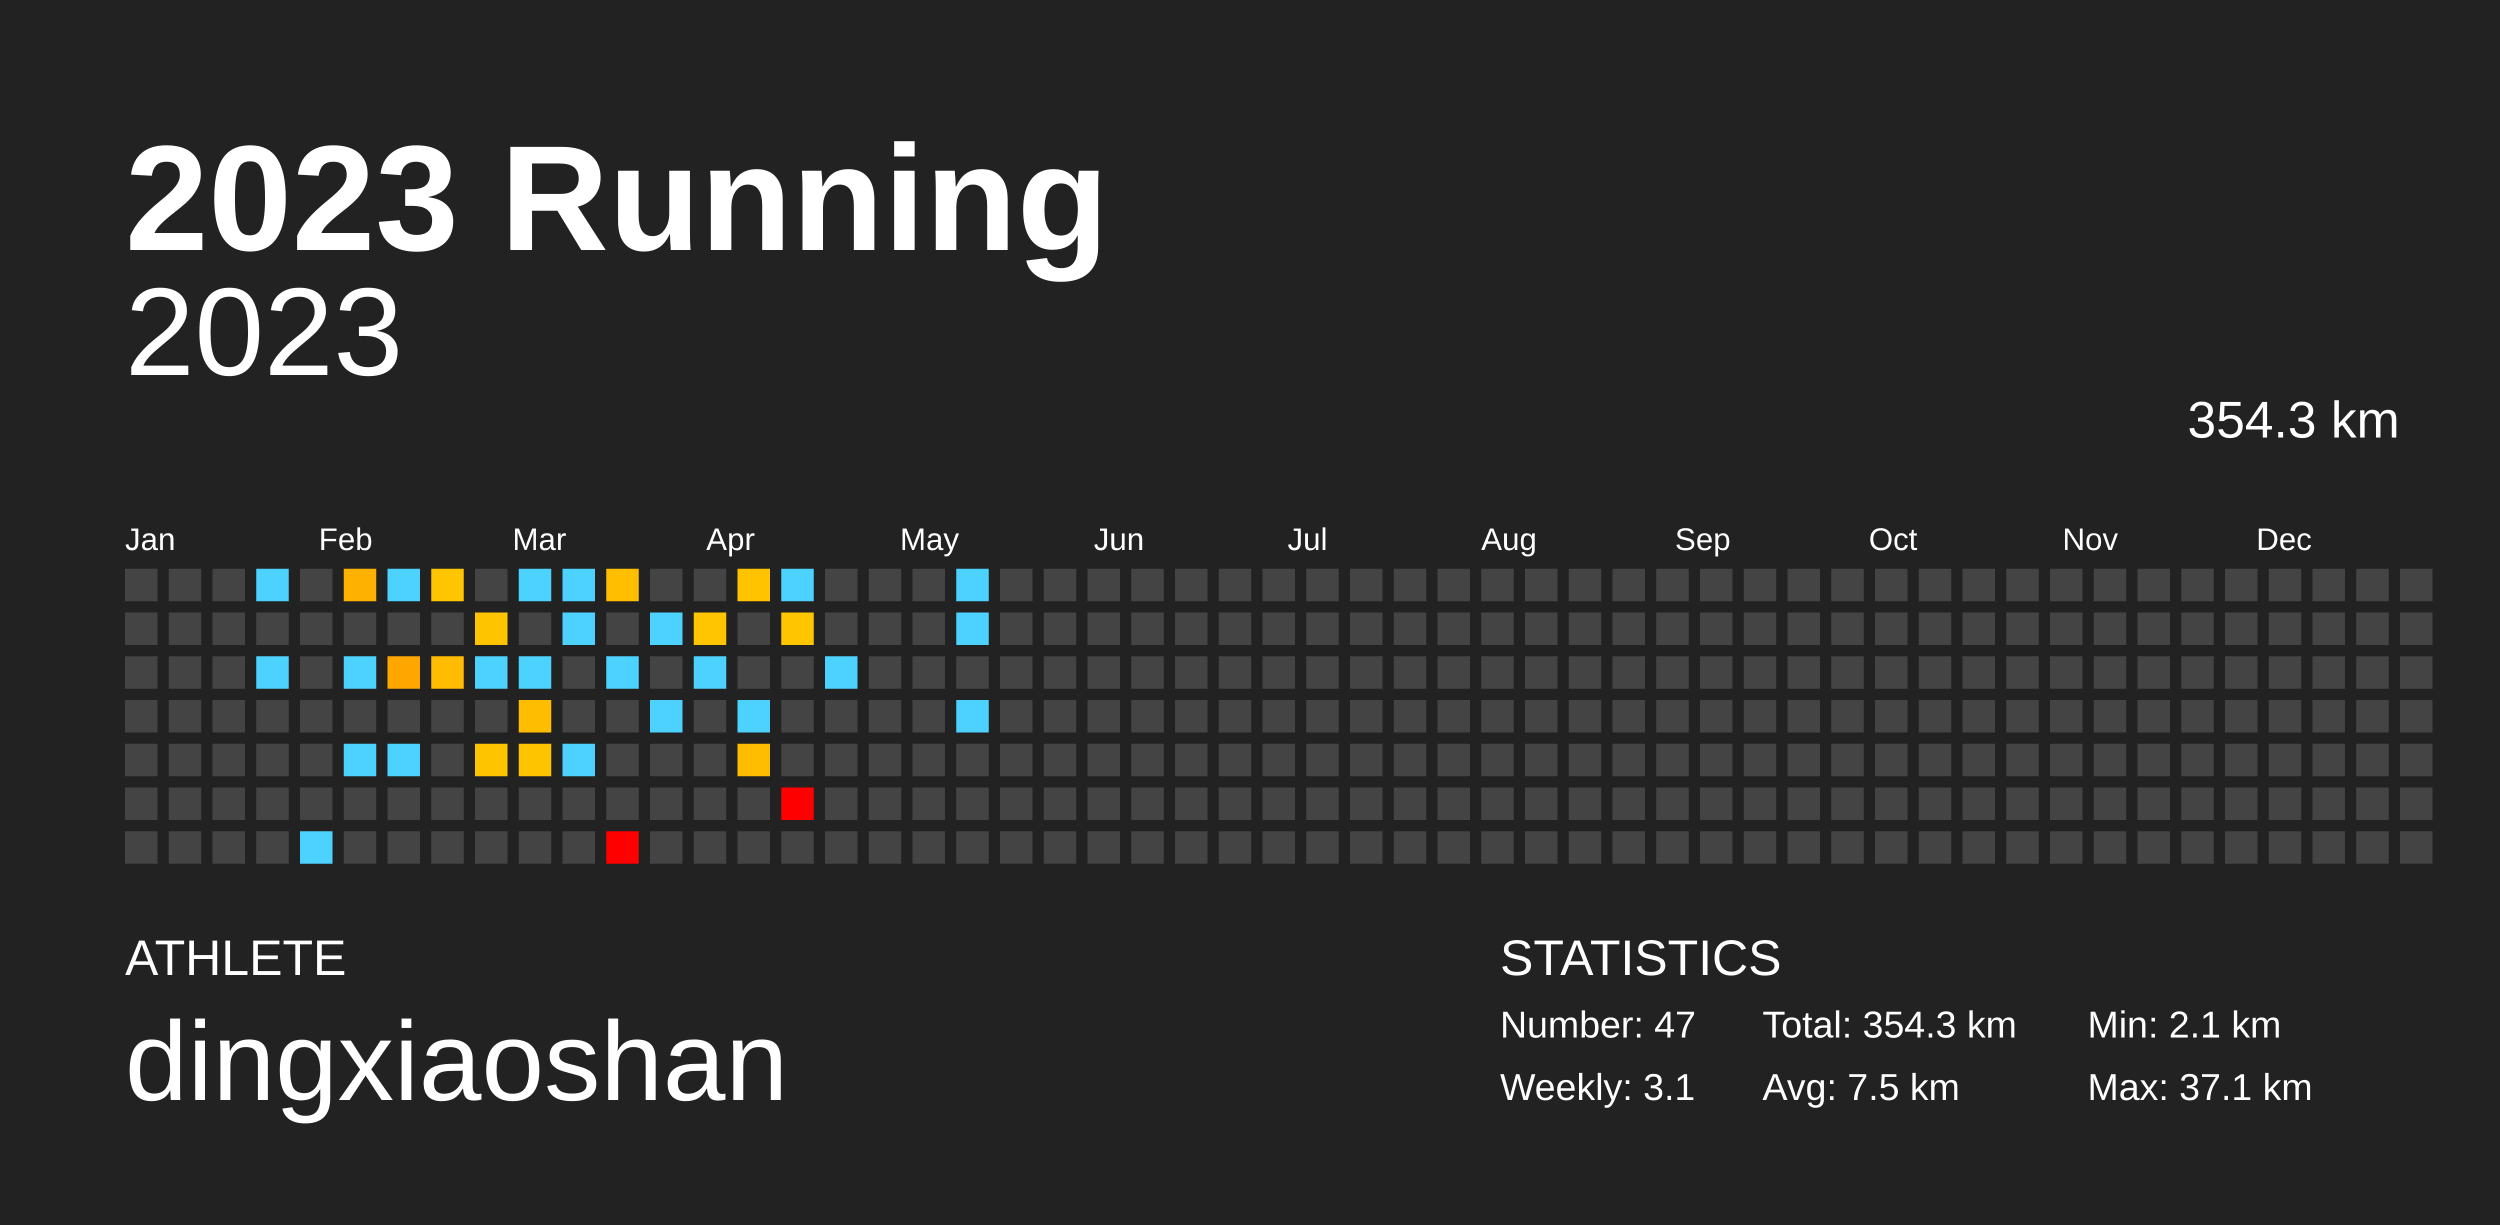
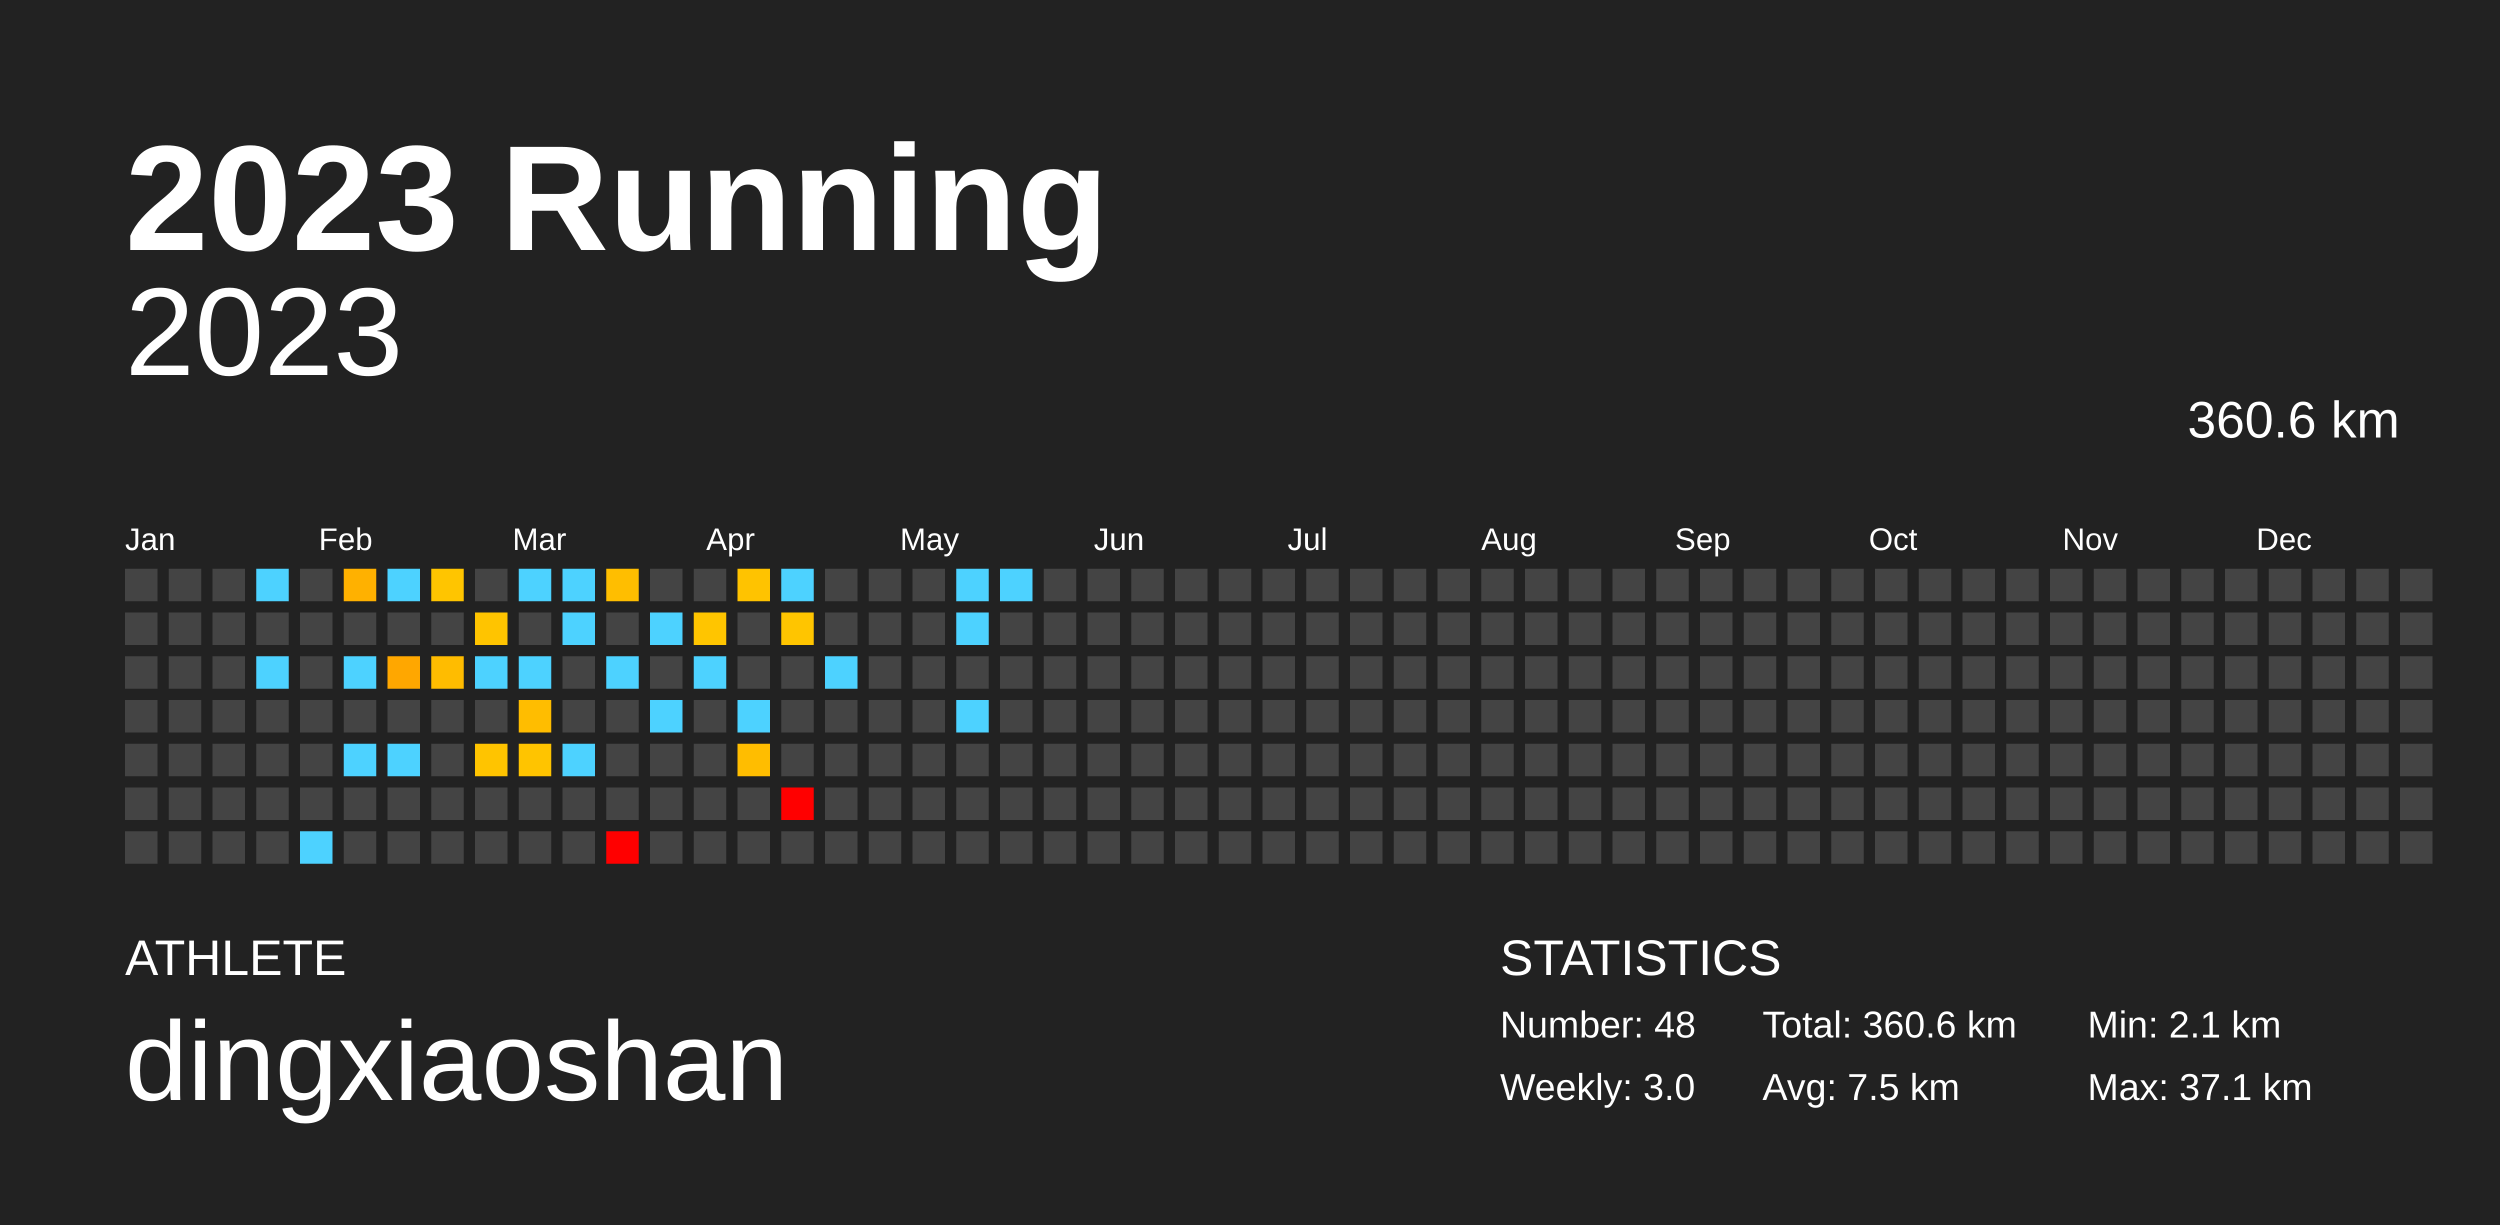
<svg xmlns="http://www.w3.org/2000/svg" baseProfile="full" height="98mm" version="1.1" viewBox="0,0,200,98" width="200mm">
  <defs />
  <rect fill="#222222" height="98" width="200" x="0" y="0" />
  <text fill="#FFFFFF" style="font-size:12px; font-family:Arial; font-weight:bold;" x="10" y="20">2023 Running</text>
  <text fill="#FFFFFF" style="font-size:4px; font-family:Arial" x="10" y="78">ATHLETE</text>
  <text fill="#FFFFFF" style="font-size:9px; font-family:Arial" x="10" y="88">dingxiaoshan</text>
  <text fill="#FFFFFF" style="font-size:4px; font-family:Arial" x="120" y="78">STATISTICS</text>
-   <text fill="#FFFFFF" style="font-size:3px; font-family:Arial" x="120" y="83">Number: 47</text>
-   <text fill="#FFFFFF" style="font-size:3px; font-family:Arial" x="120" y="88">Weekly: 3.1</text>
-   <text fill="#FFFFFF" style="font-size:3px; font-family:Arial" x="141" y="83">Total: 354.3 km</text>
+   <text fill="#FFFFFF" style="font-size:3px; font-family:Arial" x="120" y="83">Number: 48</text>
+   <text fill="#FFFFFF" style="font-size:3px; font-family:Arial" x="120" y="88">Weekly: 3.0</text>
+   <text fill="#FFFFFF" style="font-size:3px; font-family:Arial" x="141" y="83">Total: 360.6 km</text>
  <text fill="#FFFFFF" style="font-size:3px; font-family:Arial" x="141" y="88">Avg: 7.5 km</text>
  <text fill="#FFFFFF" style="font-size:3px; font-family:Arial" x="167" y="83">Min: 2.1 km</text>
  <text fill="#FFFFFF" style="font-size:3px; font-family:Arial" x="167" y="88">Max: 37.1 km</text>
  <text alignment-baseline="hanging" fill="#FFFFFF" style="font-size:10.0px; font-family:Arial;" x="10" y="30">2023</text>
-   <text alignment-baseline="hanging" fill="#FFFFFF" style="font-size:4.125px; font-family:Arial;" x="175" y="35">354.3 km</text>
+   <text alignment-baseline="hanging" fill="#FFFFFF" style="font-size:4.125px; font-family:Arial;" x="175" y="35">360.6 km</text>
  <text fill="#FFFFFF" style="font-size:2.5px; font-family:Arial" x="10.0" y="44">Jan</text>
  <text fill="#FFFFFF" style="font-size:2.5px; font-family:Arial" x="25.5" y="44">Feb</text>
  <text fill="#FFFFFF" style="font-size:2.5px; font-family:Arial" x="41.0" y="44">Mar</text>
  <text fill="#FFFFFF" style="font-size:2.5px; font-family:Arial" x="56.5" y="44">Apr</text>
  <text fill="#FFFFFF" style="font-size:2.5px; font-family:Arial" x="72.0" y="44">May</text>
  <text fill="#FFFFFF" style="font-size:2.5px; font-family:Arial" x="87.5" y="44">Jun</text>
  <text fill="#FFFFFF" style="font-size:2.5px; font-family:Arial" x="103.0" y="44">Jul</text>
  <text fill="#FFFFFF" style="font-size:2.5px; font-family:Arial" x="118.5" y="44">Aug</text>
  <text fill="#FFFFFF" style="font-size:2.5px; font-family:Arial" x="134.0" y="44">Sep</text>
  <text fill="#FFFFFF" style="font-size:2.5px; font-family:Arial" x="149.5" y="44">Oct</text>
  <text fill="#FFFFFF" style="font-size:2.5px; font-family:Arial" x="165.0" y="44">Nov</text>
  <text fill="#FFFFFF" style="font-size:2.5px; font-family:Arial" x="180.5" y="44">Dec</text>
  <rect fill="#444444" height="2.6" width="2.6" x="10.0" y="45.5" />
  <rect fill="#444444" height="2.6" width="2.6" x="10.0" y="49.0" />
  <rect fill="#444444" height="2.6" width="2.6" x="10.0" y="52.5" />
  <rect fill="#444444" height="2.6" width="2.6" x="10.0" y="56.0" />
  <rect fill="#444444" height="2.6" width="2.6" x="10.0" y="59.5" />
  <rect fill="#444444" height="2.6" width="2.6" x="10.0" y="63.0" />
  <rect fill="#444444" height="2.6" width="2.6" x="10.0" y="66.5" />
  <rect fill="#444444" height="2.6" width="2.6" x="13.5" y="45.5" />
  <rect fill="#444444" height="2.6" width="2.6" x="13.5" y="49.0" />
  <rect fill="#444444" height="2.6" width="2.6" x="13.5" y="52.5" />
  <rect fill="#444444" height="2.6" width="2.6" x="13.5" y="56.0" />
  <rect fill="#444444" height="2.6" width="2.6" x="13.5" y="59.5" />
  <rect fill="#444444" height="2.6" width="2.6" x="13.5" y="63.0" />
  <rect fill="#444444" height="2.6" width="2.6" x="13.5" y="66.5" />
  <rect fill="#444444" height="2.6" width="2.6" x="17.0" y="45.5" />
  <rect fill="#444444" height="2.6" width="2.6" x="17.0" y="49.0" />
  <rect fill="#444444" height="2.6" width="2.6" x="17.0" y="52.5" />
  <rect fill="#444444" height="2.6" width="2.6" x="17.0" y="56.0" />
  <rect fill="#444444" height="2.6" width="2.6" x="17.0" y="59.5" />
  <rect fill="#444444" height="2.6" width="2.6" x="17.0" y="63.0" />
  <rect fill="#444444" height="2.6" width="2.6" x="17.0" y="66.5" />
  <rect fill="#4dd2ff" height="2.6" width="2.6" x="20.5" y="45.5" />
  <rect fill="#444444" height="2.6" width="2.6" x="20.5" y="49.0" />
  <rect fill="#4dd2ff" height="2.6" width="2.6" x="20.5" y="52.5" />
  <rect fill="#444444" height="2.6" width="2.6" x="20.5" y="56.0" />
  <rect fill="#444444" height="2.6" width="2.6" x="20.5" y="59.5" />
  <rect fill="#444444" height="2.6" width="2.6" x="20.5" y="63.0" />
  <rect fill="#444444" height="2.6" width="2.6" x="20.5" y="66.5" />
  <rect fill="#444444" height="2.6" width="2.6" x="24.0" y="45.5" />
  <rect fill="#444444" height="2.6" width="2.6" x="24.0" y="49.0" />
  <rect fill="#444444" height="2.6" width="2.6" x="24.0" y="52.5" />
  <rect fill="#444444" height="2.6" width="2.6" x="24.0" y="56.0" />
  <rect fill="#444444" height="2.6" width="2.6" x="24.0" y="59.5" />
  <rect fill="#444444" height="2.6" width="2.6" x="24.0" y="63.0" />
  <rect fill="#4dd2ff" height="2.6" width="2.6" x="24.0" y="66.5" />
  <rect fill="#ffb100" height="2.6" width="2.6" x="27.5" y="45.5" />
  <rect fill="#444444" height="2.6" width="2.6" x="27.5" y="49.0" />
  <rect fill="#4dd2ff" height="2.6" width="2.6" x="27.5" y="52.5" />
  <rect fill="#444444" height="2.6" width="2.6" x="27.5" y="56.0" />
  <rect fill="#4dd2ff" height="2.6" width="2.6" x="27.5" y="59.5" />
  <rect fill="#444444" height="2.6" width="2.6" x="27.5" y="63.0" />
  <rect fill="#444444" height="2.6" width="2.6" x="27.5" y="66.5" />
  <rect fill="#4dd2ff" height="2.6" width="2.6" x="31.0" y="45.5" />
  <rect fill="#444444" height="2.6" width="2.6" x="31.0" y="49.0" />
  <rect fill="#ffa700" height="2.6" width="2.6" x="31.0" y="52.5" />
  <rect fill="#444444" height="2.6" width="2.6" x="31.0" y="56.0" />
  <rect fill="#4dd2ff" height="2.6" width="2.6" x="31.0" y="59.5" />
  <rect fill="#444444" height="2.6" width="2.6" x="31.0" y="63.0" />
  <rect fill="#444444" height="2.6" width="2.6" x="31.0" y="66.5" />
  <rect fill="#ffc500" height="2.6" width="2.6" x="34.5" y="45.5" />
  <rect fill="#444444" height="2.6" width="2.6" x="34.5" y="49.0" />
  <rect fill="#ffbc00" height="2.6" width="2.6" x="34.5" y="52.5" />
  <rect fill="#444444" height="2.6" width="2.6" x="34.5" y="56.0" />
  <rect fill="#444444" height="2.6" width="2.6" x="34.5" y="59.5" />
  <rect fill="#444444" height="2.6" width="2.6" x="34.5" y="63.0" />
  <rect fill="#444444" height="2.6" width="2.6" x="34.5" y="66.5" />
  <rect fill="#444444" height="2.6" width="2.6" x="38.0" y="45.5" />
  <rect fill="#ffc400" height="2.6" width="2.6" x="38.0" y="49.0" />
  <rect fill="#4dd2ff" height="2.6" width="2.6" x="38.0" y="52.5" />
  <rect fill="#444444" height="2.6" width="2.6" x="38.0" y="56.0" />
  <rect fill="#ffc400" height="2.6" width="2.6" x="38.0" y="59.5" />
  <rect fill="#444444" height="2.6" width="2.6" x="38.0" y="63.0" />
  <rect fill="#444444" height="2.6" width="2.6" x="38.0" y="66.5" />
  <rect fill="#4dd2ff" height="2.6" width="2.6" x="41.5" y="45.5" />
  <rect fill="#444444" height="2.6" width="2.6" x="41.5" y="49.0" />
  <rect fill="#4dd2ff" height="2.6" width="2.6" x="41.5" y="52.5" />
  <rect fill="#ffbd00" height="2.6" width="2.6" x="41.5" y="56.0" />
  <rect fill="#ffc400" height="2.6" width="2.6" x="41.5" y="59.5" />
  <rect fill="#444444" height="2.6" width="2.6" x="41.5" y="63.0" />
  <rect fill="#444444" height="2.6" width="2.6" x="41.5" y="66.5" />
  <rect fill="#4dd2ff" height="2.6" width="2.6" x="45.0" y="45.5" />
  <rect fill="#4dd2ff" height="2.6" width="2.6" x="45.0" y="49.0" />
  <rect fill="#444444" height="2.6" width="2.6" x="45.0" y="52.5" />
  <rect fill="#444444" height="2.6" width="2.6" x="45.0" y="56.0" />
  <rect fill="#4dd2ff" height="2.6" width="2.6" x="45.0" y="59.5" />
  <rect fill="#444444" height="2.6" width="2.6" x="45.0" y="63.0" />
  <rect fill="#444444" height="2.6" width="2.6" x="45.0" y="66.5" />
  <rect fill="#ffbe00" height="2.6" width="2.6" x="48.5" y="45.5" />
  <rect fill="#444444" height="2.6" width="2.6" x="48.5" y="49.0" />
  <rect fill="#4dd2ff" height="2.6" width="2.6" x="48.5" y="52.5" />
  <rect fill="#444444" height="2.6" width="2.6" x="48.5" y="56.0" />
  <rect fill="#444444" height="2.6" width="2.6" x="48.5" y="59.5" />
  <rect fill="#444444" height="2.6" width="2.6" x="48.5" y="63.0" />
  <rect fill="red" height="2.6" width="2.6" x="48.5" y="66.5" />
  <rect fill="#444444" height="2.6" width="2.6" x="52.0" y="45.5" />
  <rect fill="#4dd2ff" height="2.6" width="2.6" x="52.0" y="49.0" />
  <rect fill="#444444" height="2.6" width="2.6" x="52.0" y="52.5" />
  <rect fill="#4dd2ff" height="2.6" width="2.6" x="52.0" y="56.0" />
  <rect fill="#444444" height="2.6" width="2.6" x="52.0" y="59.5" />
  <rect fill="#444444" height="2.6" width="2.6" x="52.0" y="63.0" />
  <rect fill="#444444" height="2.6" width="2.6" x="52.0" y="66.5" />
  <rect fill="#444444" height="2.6" width="2.6" x="55.5" y="45.5" />
  <rect fill="#ffc500" height="2.6" width="2.6" x="55.5" y="49.0" />
  <rect fill="#4dd2ff" height="2.6" width="2.6" x="55.5" y="52.5" />
  <rect fill="#444444" height="2.6" width="2.6" x="55.5" y="56.0" />
  <rect fill="#444444" height="2.6" width="2.6" x="55.5" y="59.5" />
  <rect fill="#444444" height="2.6" width="2.6" x="55.5" y="63.0" />
  <rect fill="#444444" height="2.6" width="2.6" x="55.5" y="66.5" />
  <rect fill="#ffc300" height="2.6" width="2.6" x="59.0" y="45.5" />
  <rect fill="#444444" height="2.6" width="2.6" x="59.0" y="49.0" />
  <rect fill="#444444" height="2.6" width="2.6" x="59.0" y="52.5" />
  <rect fill="#4dd2ff" height="2.6" width="2.6" x="59.0" y="56.0" />
  <rect fill="#ffbd00" height="2.6" width="2.6" x="59.0" y="59.5" />
  <rect fill="#444444" height="2.6" width="2.6" x="59.0" y="63.0" />
  <rect fill="#444444" height="2.6" width="2.6" x="59.0" y="66.5" />
  <rect fill="#4dd2ff" height="2.6" width="2.6" x="62.5" y="45.5" />
  <rect fill="#ffc500" height="2.6" width="2.6" x="62.5" y="49.0" />
  <rect fill="#444444" height="2.6" width="2.6" x="62.5" y="52.5" />
  <rect fill="#444444" height="2.6" width="2.6" x="62.5" y="56.0" />
  <rect fill="#444444" height="2.6" width="2.6" x="62.5" y="59.5" />
  <rect fill="red" height="2.6" width="2.6" x="62.5" y="63.0" />
  <rect fill="#444444" height="2.6" width="2.6" x="62.5" y="66.5" />
  <rect fill="#444444" height="2.6" width="2.6" x="66.0" y="45.5" />
  <rect fill="#444444" height="2.6" width="2.6" x="66.0" y="49.0" />
  <rect fill="#4dd2ff" height="2.6" width="2.6" x="66.0" y="52.5" />
  <rect fill="#444444" height="2.6" width="2.6" x="66.0" y="56.0" />
  <rect fill="#444444" height="2.6" width="2.6" x="66.0" y="59.5" />
  <rect fill="#444444" height="2.6" width="2.6" x="66.0" y="63.0" />
  <rect fill="#444444" height="2.6" width="2.6" x="66.0" y="66.5" />
  <rect fill="#444444" height="2.6" width="2.6" x="69.5" y="45.5" />
  <rect fill="#444444" height="2.6" width="2.6" x="69.5" y="49.0" />
  <rect fill="#444444" height="2.6" width="2.6" x="69.5" y="52.5" />
  <rect fill="#444444" height="2.6" width="2.6" x="69.5" y="56.0" />
  <rect fill="#444444" height="2.6" width="2.6" x="69.5" y="59.5" />
  <rect fill="#444444" height="2.6" width="2.6" x="69.5" y="63.0" />
  <rect fill="#444444" height="2.6" width="2.6" x="69.5" y="66.5" />
  <rect fill="#444444" height="2.6" width="2.6" x="73.0" y="45.5" />
  <rect fill="#444444" height="2.6" width="2.6" x="73.0" y="49.0" />
  <rect fill="#444444" height="2.6" width="2.6" x="73.0" y="52.5" />
  <rect fill="#444444" height="2.6" width="2.6" x="73.0" y="56.0" />
  <rect fill="#444444" height="2.6" width="2.6" x="73.0" y="59.5" />
  <rect fill="#444444" height="2.6" width="2.6" x="73.0" y="63.0" />
  <rect fill="#444444" height="2.6" width="2.6" x="73.0" y="66.5" />
  <rect fill="#4dd2ff" height="2.6" width="2.6" x="76.5" y="45.5" />
  <rect fill="#4dd2ff" height="2.6" width="2.6" x="76.5" y="49.0" />
  <rect fill="#444444" height="2.6" width="2.6" x="76.5" y="52.5" />
  <rect fill="#4dd2ff" height="2.6" width="2.6" x="76.5" y="56.0" />
  <rect fill="#444444" height="2.6" width="2.6" x="76.5" y="59.5" />
  <rect fill="#444444" height="2.6" width="2.6" x="76.5" y="63.0" />
  <rect fill="#444444" height="2.6" width="2.6" x="76.5" y="66.5" />
-   <rect fill="#444444" height="2.6" width="2.6" x="80.0" y="45.5" />
+   <rect fill="#4dd2ff" height="2.6" width="2.6" x="80.0" y="45.5" />
  <rect fill="#444444" height="2.6" width="2.6" x="80.0" y="49.0" />
  <rect fill="#444444" height="2.6" width="2.6" x="80.0" y="52.5" />
  <rect fill="#444444" height="2.6" width="2.6" x="80.0" y="56.0" />
  <rect fill="#444444" height="2.6" width="2.6" x="80.0" y="59.5" />
  <rect fill="#444444" height="2.6" width="2.6" x="80.0" y="63.0" />
  <rect fill="#444444" height="2.6" width="2.6" x="80.0" y="66.5" />
  <rect fill="#444444" height="2.6" width="2.6" x="83.5" y="45.5" />
  <rect fill="#444444" height="2.6" width="2.6" x="83.5" y="49.0" />
  <rect fill="#444444" height="2.6" width="2.6" x="83.5" y="52.5" />
  <rect fill="#444444" height="2.6" width="2.6" x="83.5" y="56.0" />
  <rect fill="#444444" height="2.6" width="2.6" x="83.5" y="59.5" />
  <rect fill="#444444" height="2.6" width="2.6" x="83.5" y="63.0" />
  <rect fill="#444444" height="2.6" width="2.6" x="83.5" y="66.5" />
  <rect fill="#444444" height="2.6" width="2.6" x="87.0" y="45.5" />
  <rect fill="#444444" height="2.6" width="2.6" x="87.0" y="49.0" />
  <rect fill="#444444" height="2.6" width="2.6" x="87.0" y="52.5" />
  <rect fill="#444444" height="2.6" width="2.6" x="87.0" y="56.0" />
  <rect fill="#444444" height="2.6" width="2.6" x="87.0" y="59.5" />
  <rect fill="#444444" height="2.6" width="2.6" x="87.0" y="63.0" />
  <rect fill="#444444" height="2.6" width="2.6" x="87.0" y="66.5" />
  <rect fill="#444444" height="2.6" width="2.6" x="90.5" y="45.5" />
  <rect fill="#444444" height="2.6" width="2.6" x="90.5" y="49.0" />
  <rect fill="#444444" height="2.6" width="2.6" x="90.5" y="52.5" />
  <rect fill="#444444" height="2.6" width="2.6" x="90.5" y="56.0" />
  <rect fill="#444444" height="2.6" width="2.6" x="90.5" y="59.5" />
  <rect fill="#444444" height="2.6" width="2.6" x="90.5" y="63.0" />
  <rect fill="#444444" height="2.6" width="2.6" x="90.5" y="66.5" />
  <rect fill="#444444" height="2.6" width="2.6" x="94.0" y="45.5" />
  <rect fill="#444444" height="2.6" width="2.6" x="94.0" y="49.0" />
  <rect fill="#444444" height="2.6" width="2.6" x="94.0" y="52.5" />
  <rect fill="#444444" height="2.6" width="2.6" x="94.0" y="56.0" />
  <rect fill="#444444" height="2.6" width="2.6" x="94.0" y="59.5" />
  <rect fill="#444444" height="2.6" width="2.6" x="94.0" y="63.0" />
  <rect fill="#444444" height="2.6" width="2.6" x="94.0" y="66.5" />
  <rect fill="#444444" height="2.6" width="2.6" x="97.5" y="45.5" />
  <rect fill="#444444" height="2.6" width="2.6" x="97.5" y="49.0" />
  <rect fill="#444444" height="2.6" width="2.6" x="97.5" y="52.5" />
  <rect fill="#444444" height="2.6" width="2.6" x="97.5" y="56.0" />
  <rect fill="#444444" height="2.6" width="2.6" x="97.5" y="59.5" />
  <rect fill="#444444" height="2.6" width="2.6" x="97.5" y="63.0" />
  <rect fill="#444444" height="2.6" width="2.6" x="97.5" y="66.5" />
  <rect fill="#444444" height="2.6" width="2.6" x="101.0" y="45.5" />
  <rect fill="#444444" height="2.6" width="2.6" x="101.0" y="49.0" />
  <rect fill="#444444" height="2.6" width="2.6" x="101.0" y="52.5" />
  <rect fill="#444444" height="2.6" width="2.6" x="101.0" y="56.0" />
  <rect fill="#444444" height="2.6" width="2.6" x="101.0" y="59.5" />
  <rect fill="#444444" height="2.6" width="2.6" x="101.0" y="63.0" />
  <rect fill="#444444" height="2.6" width="2.6" x="101.0" y="66.5" />
  <rect fill="#444444" height="2.6" width="2.6" x="104.5" y="45.5" />
  <rect fill="#444444" height="2.6" width="2.6" x="104.5" y="49.0" />
  <rect fill="#444444" height="2.6" width="2.6" x="104.5" y="52.5" />
  <rect fill="#444444" height="2.6" width="2.6" x="104.5" y="56.0" />
  <rect fill="#444444" height="2.6" width="2.6" x="104.5" y="59.5" />
  <rect fill="#444444" height="2.6" width="2.6" x="104.5" y="63.0" />
  <rect fill="#444444" height="2.6" width="2.6" x="104.5" y="66.5" />
  <rect fill="#444444" height="2.6" width="2.6" x="108.0" y="45.5" />
  <rect fill="#444444" height="2.6" width="2.6" x="108.0" y="49.0" />
  <rect fill="#444444" height="2.6" width="2.6" x="108.0" y="52.5" />
  <rect fill="#444444" height="2.6" width="2.6" x="108.0" y="56.0" />
  <rect fill="#444444" height="2.6" width="2.6" x="108.0" y="59.5" />
  <rect fill="#444444" height="2.6" width="2.6" x="108.0" y="63.0" />
  <rect fill="#444444" height="2.6" width="2.6" x="108.0" y="66.5" />
  <rect fill="#444444" height="2.6" width="2.6" x="111.5" y="45.5" />
  <rect fill="#444444" height="2.6" width="2.6" x="111.5" y="49.0" />
  <rect fill="#444444" height="2.6" width="2.6" x="111.5" y="52.5" />
  <rect fill="#444444" height="2.6" width="2.6" x="111.5" y="56.0" />
  <rect fill="#444444" height="2.6" width="2.6" x="111.5" y="59.5" />
  <rect fill="#444444" height="2.6" width="2.6" x="111.5" y="63.0" />
  <rect fill="#444444" height="2.6" width="2.6" x="111.5" y="66.5" />
  <rect fill="#444444" height="2.6" width="2.6" x="115.0" y="45.5" />
  <rect fill="#444444" height="2.6" width="2.6" x="115.0" y="49.0" />
  <rect fill="#444444" height="2.6" width="2.6" x="115.0" y="52.5" />
  <rect fill="#444444" height="2.6" width="2.6" x="115.0" y="56.0" />
  <rect fill="#444444" height="2.6" width="2.6" x="115.0" y="59.5" />
  <rect fill="#444444" height="2.6" width="2.6" x="115.0" y="63.0" />
  <rect fill="#444444" height="2.6" width="2.6" x="115.0" y="66.5" />
  <rect fill="#444444" height="2.6" width="2.6" x="118.5" y="45.5" />
  <rect fill="#444444" height="2.6" width="2.6" x="118.5" y="49.0" />
  <rect fill="#444444" height="2.6" width="2.6" x="118.5" y="52.5" />
  <rect fill="#444444" height="2.6" width="2.6" x="118.5" y="56.0" />
  <rect fill="#444444" height="2.6" width="2.6" x="118.5" y="59.5" />
  <rect fill="#444444" height="2.6" width="2.6" x="118.5" y="63.0" />
  <rect fill="#444444" height="2.6" width="2.6" x="118.5" y="66.5" />
  <rect fill="#444444" height="2.6" width="2.6" x="122.0" y="45.5" />
  <rect fill="#444444" height="2.6" width="2.6" x="122.0" y="49.0" />
  <rect fill="#444444" height="2.6" width="2.6" x="122.0" y="52.5" />
  <rect fill="#444444" height="2.6" width="2.6" x="122.0" y="56.0" />
  <rect fill="#444444" height="2.6" width="2.6" x="122.0" y="59.5" />
  <rect fill="#444444" height="2.6" width="2.6" x="122.0" y="63.0" />
  <rect fill="#444444" height="2.6" width="2.6" x="122.0" y="66.5" />
  <rect fill="#444444" height="2.6" width="2.6" x="125.5" y="45.5" />
  <rect fill="#444444" height="2.6" width="2.6" x="125.5" y="49.0" />
  <rect fill="#444444" height="2.6" width="2.6" x="125.5" y="52.5" />
  <rect fill="#444444" height="2.6" width="2.6" x="125.5" y="56.0" />
  <rect fill="#444444" height="2.6" width="2.6" x="125.5" y="59.5" />
  <rect fill="#444444" height="2.6" width="2.6" x="125.5" y="63.0" />
  <rect fill="#444444" height="2.6" width="2.6" x="125.5" y="66.5" />
  <rect fill="#444444" height="2.6" width="2.6" x="129.0" y="45.5" />
  <rect fill="#444444" height="2.6" width="2.6" x="129.0" y="49.0" />
  <rect fill="#444444" height="2.6" width="2.6" x="129.0" y="52.5" />
  <rect fill="#444444" height="2.6" width="2.6" x="129.0" y="56.0" />
  <rect fill="#444444" height="2.6" width="2.6" x="129.0" y="59.5" />
  <rect fill="#444444" height="2.6" width="2.6" x="129.0" y="63.0" />
  <rect fill="#444444" height="2.6" width="2.6" x="129.0" y="66.5" />
  <rect fill="#444444" height="2.6" width="2.6" x="132.5" y="45.5" />
  <rect fill="#444444" height="2.6" width="2.6" x="132.5" y="49.0" />
  <rect fill="#444444" height="2.6" width="2.6" x="132.5" y="52.5" />
  <rect fill="#444444" height="2.6" width="2.6" x="132.5" y="56.0" />
  <rect fill="#444444" height="2.6" width="2.6" x="132.5" y="59.5" />
  <rect fill="#444444" height="2.6" width="2.6" x="132.5" y="63.0" />
  <rect fill="#444444" height="2.6" width="2.6" x="132.5" y="66.5" />
  <rect fill="#444444" height="2.6" width="2.6" x="136.0" y="45.5" />
  <rect fill="#444444" height="2.6" width="2.6" x="136.0" y="49.0" />
  <rect fill="#444444" height="2.6" width="2.6" x="136.0" y="52.5" />
  <rect fill="#444444" height="2.6" width="2.6" x="136.0" y="56.0" />
  <rect fill="#444444" height="2.6" width="2.6" x="136.0" y="59.5" />
  <rect fill="#444444" height="2.6" width="2.6" x="136.0" y="63.0" />
  <rect fill="#444444" height="2.6" width="2.6" x="136.0" y="66.5" />
  <rect fill="#444444" height="2.6" width="2.6" x="139.5" y="45.5" />
  <rect fill="#444444" height="2.6" width="2.6" x="139.5" y="49.0" />
  <rect fill="#444444" height="2.6" width="2.6" x="139.5" y="52.5" />
  <rect fill="#444444" height="2.6" width="2.6" x="139.5" y="56.0" />
  <rect fill="#444444" height="2.6" width="2.6" x="139.5" y="59.5" />
  <rect fill="#444444" height="2.6" width="2.6" x="139.5" y="63.0" />
  <rect fill="#444444" height="2.6" width="2.6" x="139.5" y="66.5" />
  <rect fill="#444444" height="2.6" width="2.6" x="143.0" y="45.5" />
  <rect fill="#444444" height="2.6" width="2.6" x="143.0" y="49.0" />
  <rect fill="#444444" height="2.6" width="2.6" x="143.0" y="52.5" />
  <rect fill="#444444" height="2.6" width="2.6" x="143.0" y="56.0" />
  <rect fill="#444444" height="2.6" width="2.6" x="143.0" y="59.5" />
  <rect fill="#444444" height="2.6" width="2.6" x="143.0" y="63.0" />
  <rect fill="#444444" height="2.6" width="2.6" x="143.0" y="66.5" />
  <rect fill="#444444" height="2.6" width="2.6" x="146.5" y="45.5" />
  <rect fill="#444444" height="2.6" width="2.6" x="146.5" y="49.0" />
  <rect fill="#444444" height="2.6" width="2.6" x="146.5" y="52.5" />
  <rect fill="#444444" height="2.6" width="2.6" x="146.5" y="56.0" />
  <rect fill="#444444" height="2.6" width="2.6" x="146.5" y="59.5" />
  <rect fill="#444444" height="2.6" width="2.6" x="146.5" y="63.0" />
  <rect fill="#444444" height="2.6" width="2.6" x="146.5" y="66.5" />
  <rect fill="#444444" height="2.6" width="2.6" x="150.0" y="45.5" />
  <rect fill="#444444" height="2.6" width="2.6" x="150.0" y="49.0" />
  <rect fill="#444444" height="2.6" width="2.6" x="150.0" y="52.5" />
  <rect fill="#444444" height="2.6" width="2.6" x="150.0" y="56.0" />
  <rect fill="#444444" height="2.6" width="2.6" x="150.0" y="59.5" />
  <rect fill="#444444" height="2.6" width="2.6" x="150.0" y="63.0" />
  <rect fill="#444444" height="2.6" width="2.6" x="150.0" y="66.5" />
  <rect fill="#444444" height="2.6" width="2.6" x="153.5" y="45.5" />
  <rect fill="#444444" height="2.6" width="2.6" x="153.5" y="49.0" />
  <rect fill="#444444" height="2.6" width="2.6" x="153.5" y="52.5" />
  <rect fill="#444444" height="2.6" width="2.6" x="153.5" y="56.0" />
  <rect fill="#444444" height="2.6" width="2.6" x="153.5" y="59.5" />
  <rect fill="#444444" height="2.6" width="2.6" x="153.5" y="63.0" />
  <rect fill="#444444" height="2.6" width="2.6" x="153.5" y="66.5" />
  <rect fill="#444444" height="2.6" width="2.6" x="157.0" y="45.5" />
  <rect fill="#444444" height="2.6" width="2.6" x="157.0" y="49.0" />
  <rect fill="#444444" height="2.6" width="2.6" x="157.0" y="52.5" />
  <rect fill="#444444" height="2.6" width="2.6" x="157.0" y="56.0" />
  <rect fill="#444444" height="2.6" width="2.6" x="157.0" y="59.5" />
  <rect fill="#444444" height="2.6" width="2.6" x="157.0" y="63.0" />
  <rect fill="#444444" height="2.6" width="2.6" x="157.0" y="66.5" />
  <rect fill="#444444" height="2.6" width="2.6" x="160.5" y="45.5" />
  <rect fill="#444444" height="2.6" width="2.6" x="160.5" y="49.0" />
  <rect fill="#444444" height="2.6" width="2.6" x="160.5" y="52.5" />
  <rect fill="#444444" height="2.6" width="2.6" x="160.5" y="56.0" />
  <rect fill="#444444" height="2.6" width="2.6" x="160.5" y="59.5" />
  <rect fill="#444444" height="2.6" width="2.6" x="160.5" y="63.0" />
  <rect fill="#444444" height="2.6" width="2.6" x="160.5" y="66.5" />
  <rect fill="#444444" height="2.6" width="2.6" x="164.0" y="45.5" />
  <rect fill="#444444" height="2.6" width="2.6" x="164.0" y="49.0" />
  <rect fill="#444444" height="2.6" width="2.6" x="164.0" y="52.5" />
  <rect fill="#444444" height="2.6" width="2.6" x="164.0" y="56.0" />
  <rect fill="#444444" height="2.6" width="2.6" x="164.0" y="59.5" />
  <rect fill="#444444" height="2.6" width="2.6" x="164.0" y="63.0" />
  <rect fill="#444444" height="2.6" width="2.6" x="164.0" y="66.5" />
  <rect fill="#444444" height="2.6" width="2.6" x="167.5" y="45.5" />
  <rect fill="#444444" height="2.6" width="2.6" x="167.5" y="49.0" />
  <rect fill="#444444" height="2.6" width="2.6" x="167.5" y="52.5" />
  <rect fill="#444444" height="2.6" width="2.6" x="167.5" y="56.0" />
  <rect fill="#444444" height="2.6" width="2.6" x="167.5" y="59.5" />
  <rect fill="#444444" height="2.6" width="2.6" x="167.5" y="63.0" />
  <rect fill="#444444" height="2.6" width="2.6" x="167.5" y="66.5" />
  <rect fill="#444444" height="2.6" width="2.6" x="171.0" y="45.5" />
  <rect fill="#444444" height="2.6" width="2.6" x="171.0" y="49.0" />
  <rect fill="#444444" height="2.6" width="2.6" x="171.0" y="52.5" />
  <rect fill="#444444" height="2.6" width="2.6" x="171.0" y="56.0" />
  <rect fill="#444444" height="2.6" width="2.6" x="171.0" y="59.5" />
  <rect fill="#444444" height="2.6" width="2.6" x="171.0" y="63.0" />
  <rect fill="#444444" height="2.6" width="2.6" x="171.0" y="66.5" />
  <rect fill="#444444" height="2.6" width="2.6" x="174.5" y="45.5" />
  <rect fill="#444444" height="2.6" width="2.6" x="174.5" y="49.0" />
  <rect fill="#444444" height="2.6" width="2.6" x="174.5" y="52.5" />
  <rect fill="#444444" height="2.6" width="2.6" x="174.5" y="56.0" />
  <rect fill="#444444" height="2.6" width="2.6" x="174.5" y="59.5" />
  <rect fill="#444444" height="2.6" width="2.6" x="174.5" y="63.0" />
  <rect fill="#444444" height="2.6" width="2.6" x="174.5" y="66.5" />
  <rect fill="#444444" height="2.6" width="2.6" x="178.0" y="45.5" />
  <rect fill="#444444" height="2.6" width="2.6" x="178.0" y="49.0" />
  <rect fill="#444444" height="2.6" width="2.6" x="178.0" y="52.5" />
  <rect fill="#444444" height="2.6" width="2.6" x="178.0" y="56.0" />
  <rect fill="#444444" height="2.6" width="2.6" x="178.0" y="59.5" />
  <rect fill="#444444" height="2.6" width="2.6" x="178.0" y="63.0" />
  <rect fill="#444444" height="2.6" width="2.6" x="178.0" y="66.5" />
  <rect fill="#444444" height="2.6" width="2.6" x="181.5" y="45.5" />
  <rect fill="#444444" height="2.6" width="2.6" x="181.5" y="49.0" />
  <rect fill="#444444" height="2.6" width="2.6" x="181.5" y="52.5" />
  <rect fill="#444444" height="2.6" width="2.6" x="181.5" y="56.0" />
  <rect fill="#444444" height="2.6" width="2.6" x="181.5" y="59.5" />
  <rect fill="#444444" height="2.6" width="2.6" x="181.5" y="63.0" />
  <rect fill="#444444" height="2.6" width="2.6" x="181.5" y="66.5" />
  <rect fill="#444444" height="2.6" width="2.6" x="185.0" y="45.5" />
  <rect fill="#444444" height="2.6" width="2.6" x="185.0" y="49.0" />
  <rect fill="#444444" height="2.6" width="2.6" x="185.0" y="52.5" />
  <rect fill="#444444" height="2.6" width="2.6" x="185.0" y="56.0" />
  <rect fill="#444444" height="2.6" width="2.6" x="185.0" y="59.5" />
  <rect fill="#444444" height="2.6" width="2.6" x="185.0" y="63.0" />
  <rect fill="#444444" height="2.6" width="2.6" x="185.0" y="66.5" />
  <rect fill="#444444" height="2.6" width="2.6" x="188.5" y="45.5" />
  <rect fill="#444444" height="2.6" width="2.6" x="188.5" y="49.0" />
  <rect fill="#444444" height="2.6" width="2.6" x="188.5" y="52.5" />
  <rect fill="#444444" height="2.6" width="2.6" x="188.5" y="56.0" />
  <rect fill="#444444" height="2.6" width="2.6" x="188.5" y="59.5" />
  <rect fill="#444444" height="2.6" width="2.6" x="188.5" y="63.0" />
  <rect fill="#444444" height="2.6" width="2.6" x="188.5" y="66.5" />
  <rect fill="#444444" height="2.6" width="2.6" x="192.0" y="45.5" />
  <rect fill="#444444" height="2.6" width="2.6" x="192.0" y="49.0" />
  <rect fill="#444444" height="2.6" width="2.6" x="192.0" y="52.5" />
  <rect fill="#444444" height="2.6" width="2.6" x="192.0" y="56.0" />
  <rect fill="#444444" height="2.6" width="2.6" x="192.0" y="59.5" />
  <rect fill="#444444" height="2.6" width="2.6" x="192.0" y="63.0" />
  <rect fill="#444444" height="2.6" width="2.6" x="192.0" y="66.5" />
</svg>
